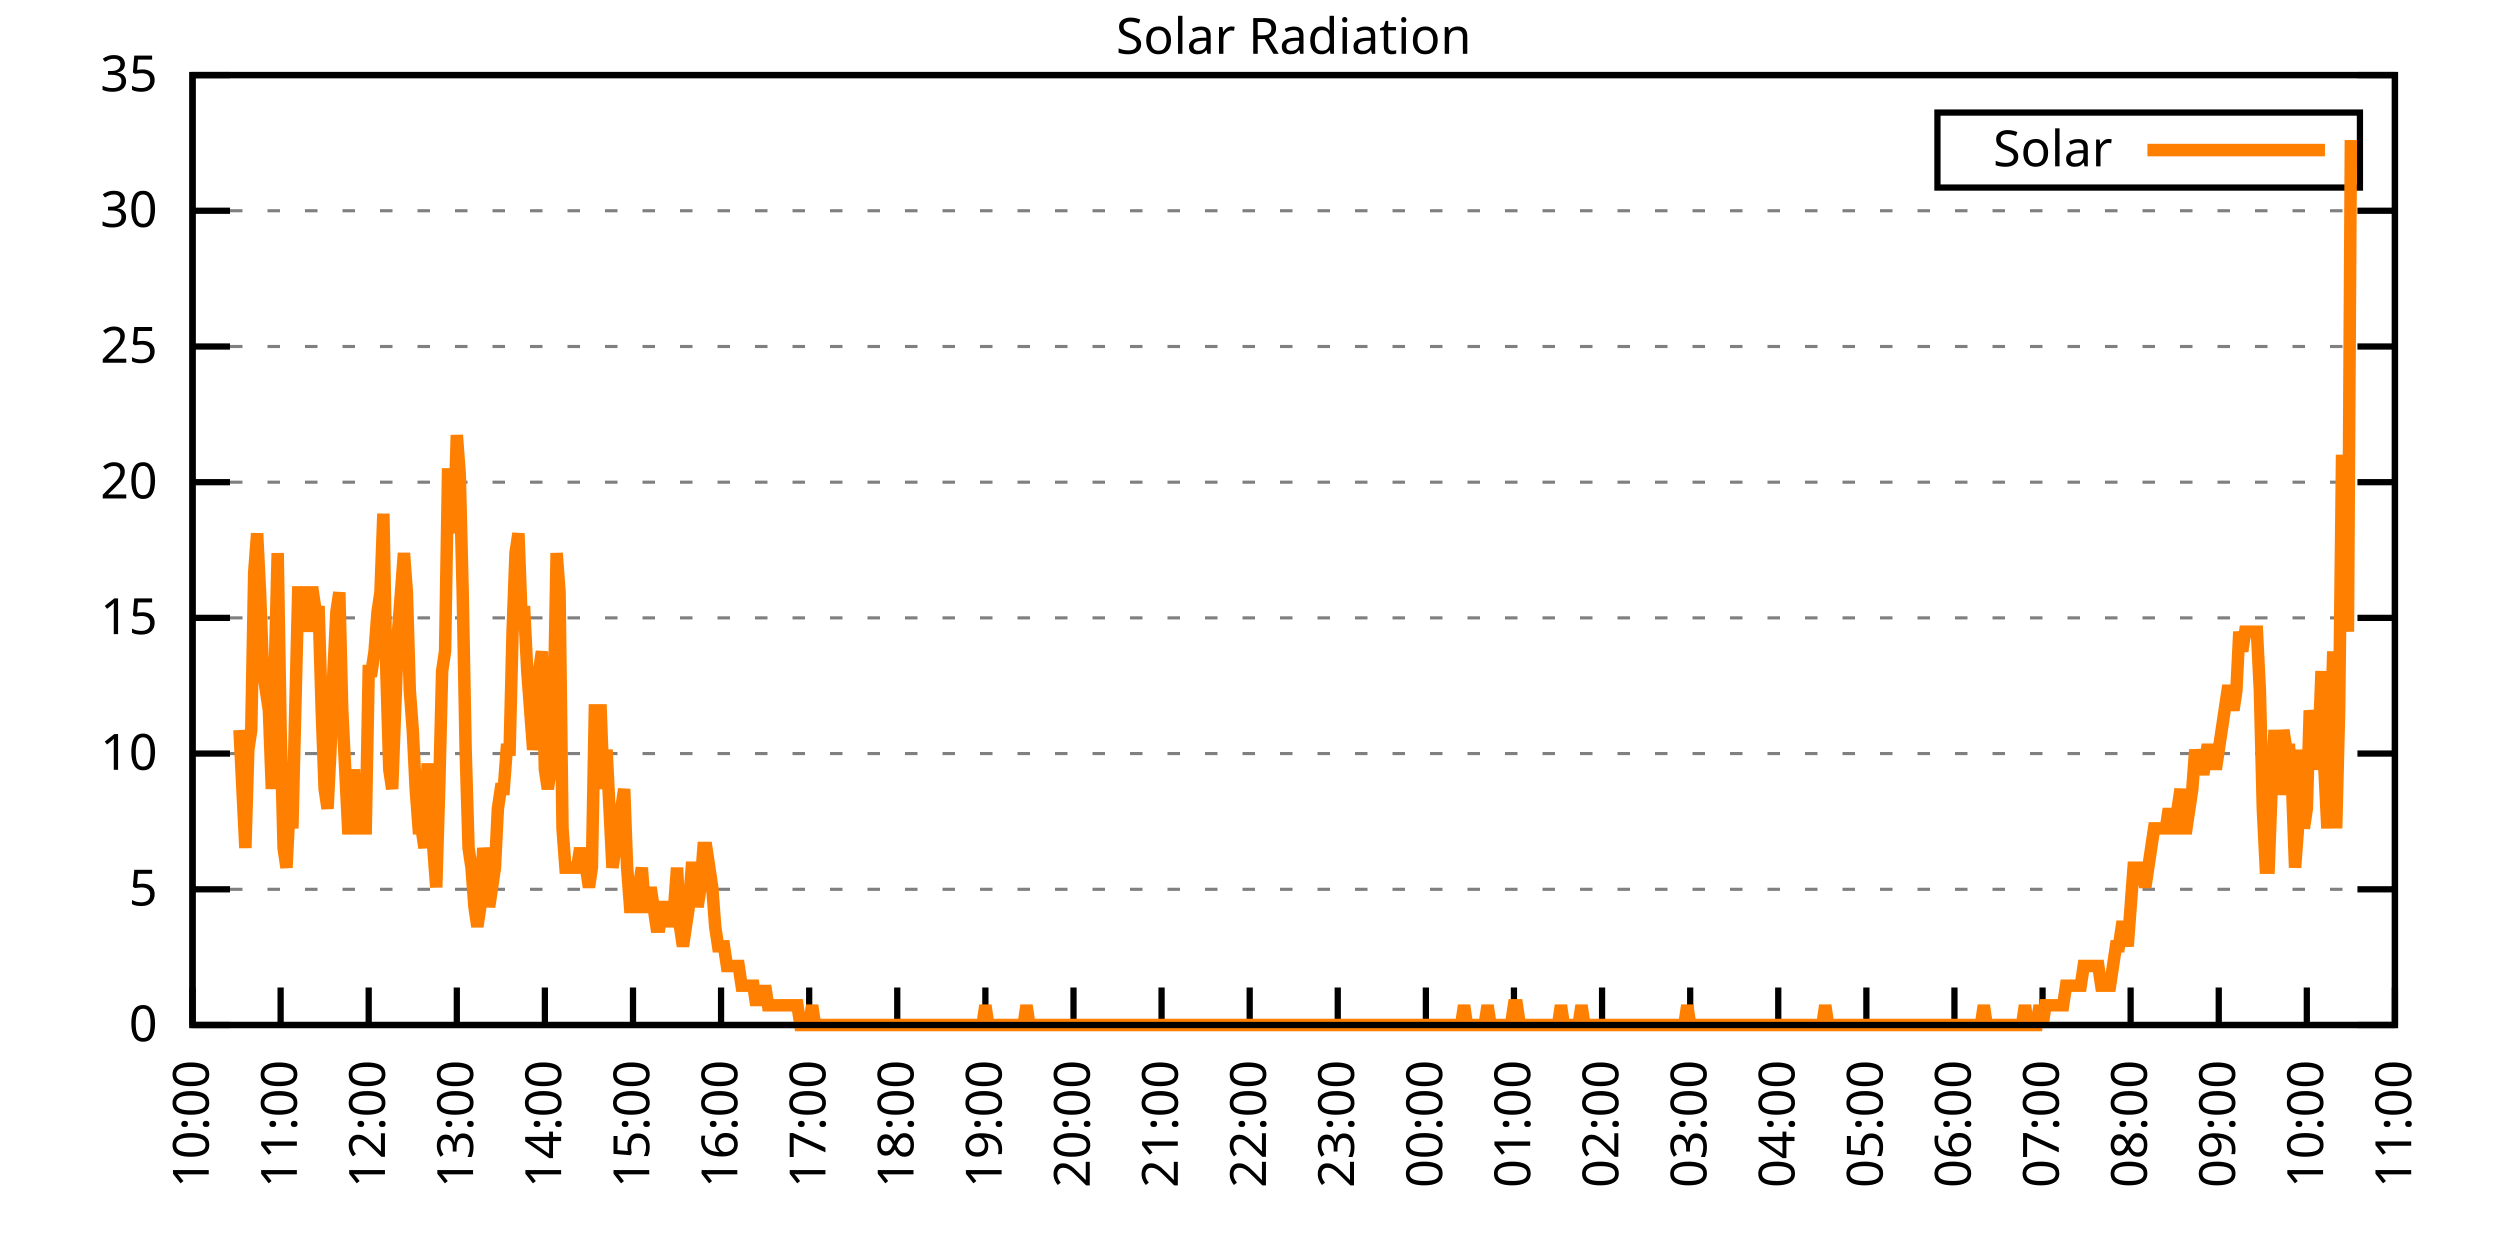
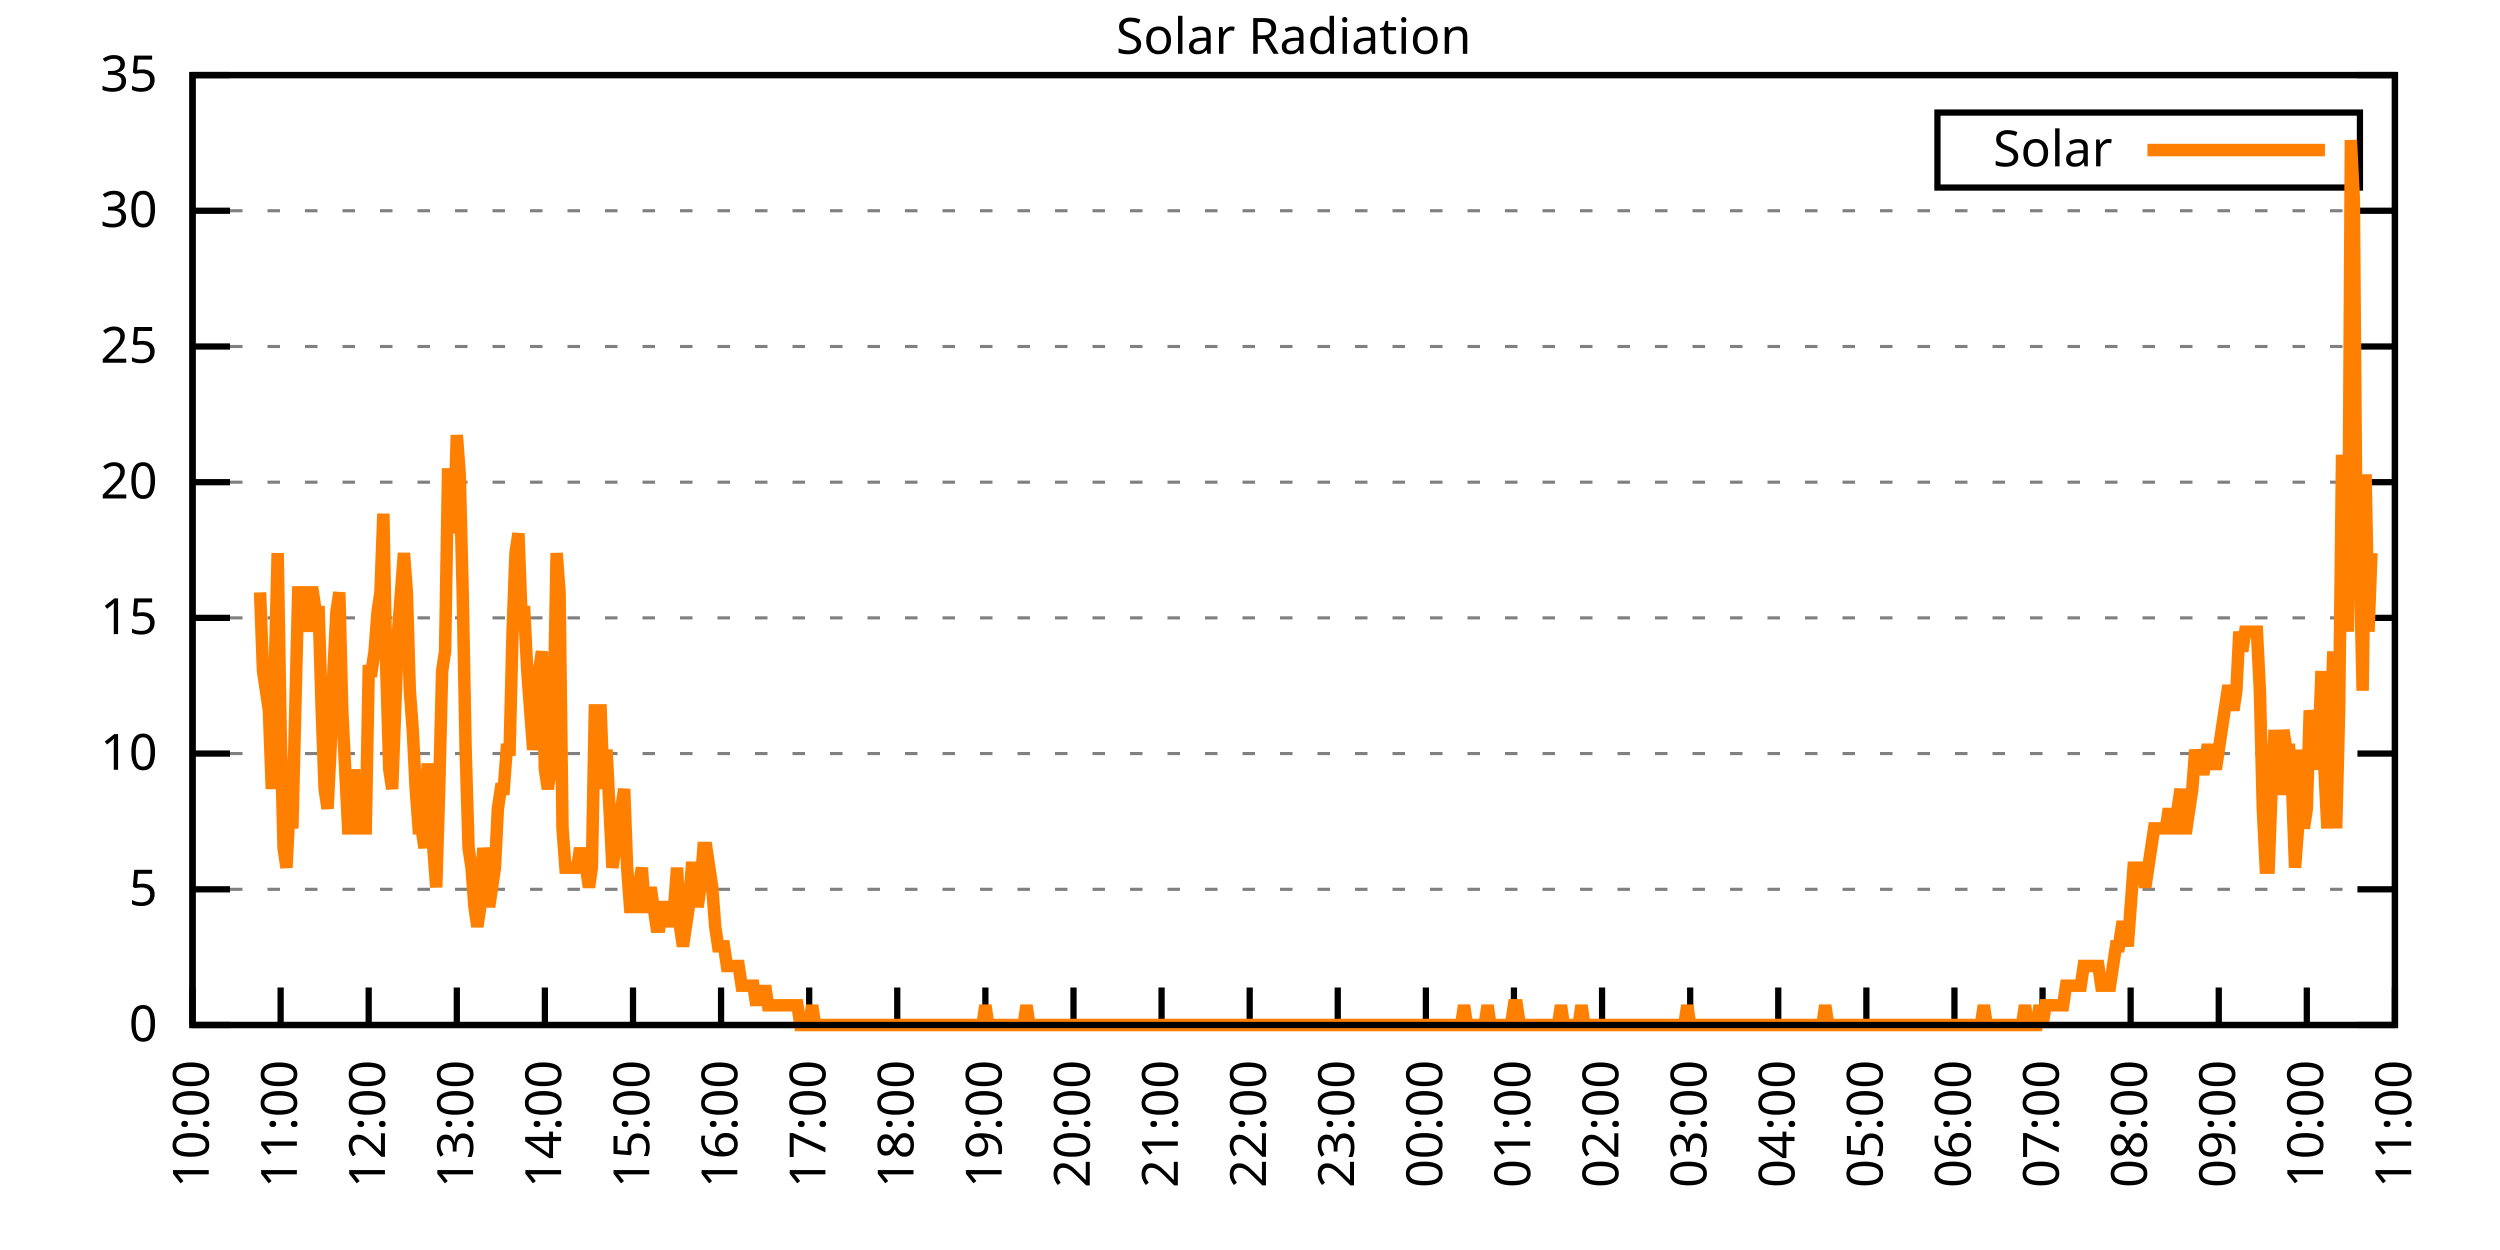
<svg xmlns="http://www.w3.org/2000/svg" xmlns:xlink="http://www.w3.org/1999/xlink" width="400" height="200" viewBox="0 0 400 200">
  <g id="gnuplot_canvas">
    <rect x="0" y="0" width="400" height="200" fill="none" />
    <defs>
      <circle id="gpDot" r="0.5" stroke-width="0.5" stroke="currentColor" />
      <path id="gpPt0" stroke-width="0.333" stroke="currentColor" d="M-1,0 h2 M0,-1 v2" />
      <path id="gpPt1" stroke-width="0.333" stroke="currentColor" d="M-1,-1 L1,1 M1,-1 L-1,1" />
      <path id="gpPt2" stroke-width="0.333" stroke="currentColor" d="M-1,0 L1,0 M0,-1 L0,1 M-1,-1 L1,1 M-1,1 L1,-1" />
      <rect id="gpPt3" stroke-width="0.333" stroke="currentColor" x="-1" y="-1" width="2" height="2" />
      <rect id="gpPt4" stroke-width="0.333" stroke="currentColor" fill="currentColor" x="-1" y="-1" width="2" height="2" />
      <circle id="gpPt5" stroke-width="0.333" stroke="currentColor" cx="0" cy="0" r="1" />
      <use xlink:href="#gpPt5" id="gpPt6" fill="currentColor" stroke="none" />
      <path id="gpPt7" stroke-width="0.333" stroke="currentColor" d="M0,-1.33 L-1.33,0.67 L1.33,0.67 z" />
      <use xlink:href="#gpPt7" id="gpPt8" fill="currentColor" stroke="none" />
      <use xlink:href="#gpPt7" id="gpPt9" stroke="currentColor" transform="rotate(180)" />
      <use xlink:href="#gpPt9" id="gpPt10" fill="currentColor" stroke="none" />
      <use xlink:href="#gpPt3" id="gpPt11" stroke="currentColor" transform="rotate(45)" />
      <use xlink:href="#gpPt11" id="gpPt12" fill="currentColor" stroke="none" />
      <path id="gpPt13" stroke-width="0.333" stroke="currentColor" d="M0,1.330 L1.265,0.411 L0.782,-1.067 L-0.782,-1.076 L-1.265,0.411 z" />
      <use xlink:href="#gpPt13" id="gpPt14" fill="currentColor" stroke="none" />
      <filter id="textbox" filterUnits="objectBoundingBox" x="0" y="0" height="1" width="1">
        <feFlood flood-color="white" flood-opacity="1" result="bgnd" />
        <feComposite in="SourceGraphic" in2="bgnd" operator="atop" />
      </filter>
      <filter id="greybox" filterUnits="objectBoundingBox" x="0" y="0" height="1" width="1">
        <feFlood flood-color="lightgrey" flood-opacity="1" result="grey" />
        <feComposite in="SourceGraphic" in2="grey" operator="atop" />
      </filter>
    </defs>
    <g fill="none" color="white" stroke="currentColor" stroke-width="1.00" stroke-linecap="butt" stroke-linejoin="miter">
</g>
    <g fill="none" color="black" stroke="currentColor" stroke-width="1.00" stroke-linecap="butt" stroke-linejoin="miter">
      <g stroke="none" shape-rendering="crispEdges">
        <polygon fill="rgb(255, 255, 255)" points="30.80,164.00 383.18,164.00 383.18,12.02 30.80,12.02 " />
      </g>
    </g>
    <g fill="none" color="black" stroke="currentColor" stroke-width="1.00" stroke-linecap="butt" stroke-linejoin="miter">
</g>
    <g fill="none" color="black" stroke="black" stroke-width="0.50" stroke-linecap="butt" stroke-linejoin="miter">
</g>
    <g fill="none" color="gray" stroke="currentColor" stroke-width="0.50" stroke-linecap="butt" stroke-linejoin="miter">
      <path stroke="gray" stroke-dasharray="2,4" class="gridline" d="M30.80,164.00 L383.19,164.00  " />
    </g>
    <g fill="none" color="gray" stroke="gray" stroke-width="1.00" stroke-linecap="butt" stroke-linejoin="miter">
</g>
    <g fill="none" color="black" stroke="currentColor" stroke-width="1.00" stroke-linecap="butt" stroke-linejoin="miter">
      <path stroke="black" d="M30.80,164.00 L36.80,164.00 M383.19,164.00 L377.19,164.00  " />
      <g transform="translate(25.20,166.60)" stroke="none" fill="black" font-family="Sans" font-size="8.00" text-anchor="end">
        <text>
          <tspan font-family="Sans"> 0</tspan>
        </text>
      </g>
    </g>
    <g fill="none" color="black" stroke="currentColor" stroke-width="1.00" stroke-linecap="butt" stroke-linejoin="miter">
</g>
    <g fill="none" color="black" stroke="black" stroke-width="0.50" stroke-linecap="butt" stroke-linejoin="miter">
</g>
    <g fill="none" color="gray" stroke="currentColor" stroke-width="0.50" stroke-linecap="butt" stroke-linejoin="miter">
      <path stroke="gray" stroke-dasharray="2,4" class="gridline" d="M30.80,142.29 L383.19,142.29  " />
    </g>
    <g fill="none" color="gray" stroke="gray" stroke-width="1.00" stroke-linecap="butt" stroke-linejoin="miter">
</g>
    <g fill="none" color="black" stroke="currentColor" stroke-width="1.00" stroke-linecap="butt" stroke-linejoin="miter">
      <path stroke="black" d="M30.80,142.29 L36.80,142.29 M383.19,142.29 L377.19,142.29  " />
      <g transform="translate(25.20,144.89)" stroke="none" fill="black" font-family="Sans" font-size="8.00" text-anchor="end">
        <text>
          <tspan font-family="Sans"> 5</tspan>
        </text>
      </g>
    </g>
    <g fill="none" color="black" stroke="currentColor" stroke-width="1.00" stroke-linecap="butt" stroke-linejoin="miter">
</g>
    <g fill="none" color="black" stroke="black" stroke-width="0.50" stroke-linecap="butt" stroke-linejoin="miter">
</g>
    <g fill="none" color="gray" stroke="currentColor" stroke-width="0.50" stroke-linecap="butt" stroke-linejoin="miter">
      <path stroke="gray" stroke-dasharray="2,4" class="gridline" d="M30.80,120.57 L383.19,120.57  " />
    </g>
    <g fill="none" color="gray" stroke="gray" stroke-width="1.00" stroke-linecap="butt" stroke-linejoin="miter">
</g>
    <g fill="none" color="black" stroke="currentColor" stroke-width="1.00" stroke-linecap="butt" stroke-linejoin="miter">
      <path stroke="black" d="M30.80,120.57 L36.80,120.57 M383.19,120.57 L377.19,120.57  " />
      <g transform="translate(25.20,123.17)" stroke="none" fill="black" font-family="Sans" font-size="8.00" text-anchor="end">
        <text>
          <tspan font-family="Sans"> 10</tspan>
        </text>
      </g>
    </g>
    <g fill="none" color="black" stroke="currentColor" stroke-width="1.00" stroke-linecap="butt" stroke-linejoin="miter">
</g>
    <g fill="none" color="black" stroke="black" stroke-width="0.50" stroke-linecap="butt" stroke-linejoin="miter">
</g>
    <g fill="none" color="gray" stroke="currentColor" stroke-width="0.50" stroke-linecap="butt" stroke-linejoin="miter">
      <path stroke="gray" stroke-dasharray="2,4" class="gridline" d="M30.80,98.86 L383.19,98.86  " />
    </g>
    <g fill="none" color="gray" stroke="gray" stroke-width="1.00" stroke-linecap="butt" stroke-linejoin="miter">
</g>
    <g fill="none" color="black" stroke="currentColor" stroke-width="1.00" stroke-linecap="butt" stroke-linejoin="miter">
      <path stroke="black" d="M30.80,98.86 L36.80,98.86 M383.19,98.86 L377.19,98.86  " />
      <g transform="translate(25.20,101.46)" stroke="none" fill="black" font-family="Sans" font-size="8.00" text-anchor="end">
        <text>
          <tspan font-family="Sans"> 15</tspan>
        </text>
      </g>
    </g>
    <g fill="none" color="black" stroke="currentColor" stroke-width="1.00" stroke-linecap="butt" stroke-linejoin="miter">
</g>
    <g fill="none" color="black" stroke="black" stroke-width="0.50" stroke-linecap="butt" stroke-linejoin="miter">
</g>
    <g fill="none" color="gray" stroke="currentColor" stroke-width="0.50" stroke-linecap="butt" stroke-linejoin="miter">
      <path stroke="gray" stroke-dasharray="2,4" class="gridline" d="M30.80,77.15 L383.19,77.15  " />
    </g>
    <g fill="none" color="gray" stroke="gray" stroke-width="1.00" stroke-linecap="butt" stroke-linejoin="miter">
</g>
    <g fill="none" color="black" stroke="currentColor" stroke-width="1.00" stroke-linecap="butt" stroke-linejoin="miter">
      <path stroke="black" d="M30.80,77.15 L36.80,77.15 M383.19,77.15 L377.19,77.15  " />
      <g transform="translate(25.20,79.75)" stroke="none" fill="black" font-family="Sans" font-size="8.00" text-anchor="end">
        <text>
          <tspan font-family="Sans"> 20</tspan>
        </text>
      </g>
    </g>
    <g fill="none" color="black" stroke="currentColor" stroke-width="1.00" stroke-linecap="butt" stroke-linejoin="miter">
</g>
    <g fill="none" color="black" stroke="black" stroke-width="0.50" stroke-linecap="butt" stroke-linejoin="miter">
</g>
    <g fill="none" color="gray" stroke="currentColor" stroke-width="0.50" stroke-linecap="butt" stroke-linejoin="miter">
      <path stroke="gray" stroke-dasharray="2,4" class="gridline" d="M30.80,55.44 L383.19,55.44  " />
    </g>
    <g fill="none" color="gray" stroke="gray" stroke-width="1.00" stroke-linecap="butt" stroke-linejoin="miter">
</g>
    <g fill="none" color="black" stroke="currentColor" stroke-width="1.00" stroke-linecap="butt" stroke-linejoin="miter">
      <path stroke="black" d="M30.80,55.44 L36.80,55.44 M383.19,55.44 L377.19,55.44  " />
      <g transform="translate(25.20,58.04)" stroke="none" fill="black" font-family="Sans" font-size="8.00" text-anchor="end">
        <text>
          <tspan font-family="Sans"> 25</tspan>
        </text>
      </g>
    </g>
    <g fill="none" color="black" stroke="currentColor" stroke-width="1.00" stroke-linecap="butt" stroke-linejoin="miter">
</g>
    <g fill="none" color="black" stroke="black" stroke-width="0.50" stroke-linecap="butt" stroke-linejoin="miter">
</g>
    <g fill="none" color="gray" stroke="currentColor" stroke-width="0.50" stroke-linecap="butt" stroke-linejoin="miter">
      <path stroke="gray" stroke-dasharray="2,4" class="gridline" d="M30.80,33.72 L383.19,33.72  " />
    </g>
    <g fill="none" color="gray" stroke="gray" stroke-width="1.00" stroke-linecap="butt" stroke-linejoin="miter">
</g>
    <g fill="none" color="black" stroke="currentColor" stroke-width="1.00" stroke-linecap="butt" stroke-linejoin="miter">
      <path stroke="black" d="M30.80,33.72 L36.80,33.72 M383.19,33.72 L377.19,33.72  " />
      <g transform="translate(25.20,36.32)" stroke="none" fill="black" font-family="Sans" font-size="8.00" text-anchor="end">
        <text>
          <tspan font-family="Sans"> 30</tspan>
        </text>
      </g>
    </g>
    <g fill="none" color="black" stroke="currentColor" stroke-width="1.00" stroke-linecap="butt" stroke-linejoin="miter">
</g>
    <g fill="none" color="black" stroke="black" stroke-width="0.50" stroke-linecap="butt" stroke-linejoin="miter">
</g>
    <g fill="none" color="gray" stroke="currentColor" stroke-width="0.50" stroke-linecap="butt" stroke-linejoin="miter">
      <path stroke="gray" stroke-dasharray="2,4" class="gridline" d="M30.80,12.01 L383.19,12.01  " />
    </g>
    <g fill="none" color="gray" stroke="gray" stroke-width="1.00" stroke-linecap="butt" stroke-linejoin="miter">
</g>
    <g fill="none" color="black" stroke="currentColor" stroke-width="1.00" stroke-linecap="butt" stroke-linejoin="miter">
      <path stroke="black" d="M30.80,12.01 L36.80,12.01 M383.19,12.01 L377.19,12.01  " />
      <g transform="translate(25.20,14.61)" stroke="none" fill="black" font-family="Sans" font-size="8.00" text-anchor="end">
        <text>
          <tspan font-family="Sans"> 35</tspan>
        </text>
      </g>
    </g>
    <g fill="none" color="black" stroke="currentColor" stroke-width="1.00" stroke-linecap="butt" stroke-linejoin="miter">
      <path stroke="black" d="M30.80,164.00 L30.80,158.00  " />
      <g transform="translate(33.40,169.60) rotate(270.00)" stroke="none" fill="black" font-family="Sans" font-size="8.00" text-anchor="end">
        <text>
          <tspan font-family="Sans">10:00</tspan>
        </text>
      </g>
    </g>
    <g fill="none" color="black" stroke="currentColor" stroke-width="1.00" stroke-linecap="butt" stroke-linejoin="miter">
      <path stroke="black" d="M44.90,164.00 L44.90,158.00  " />
      <g transform="translate(47.50,169.60) rotate(270.00)" stroke="none" fill="black" font-family="Sans" font-size="8.00" text-anchor="end">
        <text>
          <tspan font-family="Sans">11:00</tspan>
        </text>
      </g>
    </g>
    <g fill="none" color="black" stroke="currentColor" stroke-width="1.00" stroke-linecap="butt" stroke-linejoin="miter">
      <path stroke="black" d="M58.99,164.00 L58.99,158.00  " />
      <g transform="translate(61.59,169.60) rotate(270.00)" stroke="none" fill="black" font-family="Sans" font-size="8.00" text-anchor="end">
        <text>
          <tspan font-family="Sans">12:00</tspan>
        </text>
      </g>
    </g>
    <g fill="none" color="black" stroke="currentColor" stroke-width="1.00" stroke-linecap="butt" stroke-linejoin="miter">
      <path stroke="black" d="M73.09,164.00 L73.09,158.00  " />
      <g transform="translate(75.69,169.60) rotate(270.00)" stroke="none" fill="black" font-family="Sans" font-size="8.00" text-anchor="end">
        <text>
          <tspan font-family="Sans">13:00</tspan>
        </text>
      </g>
    </g>
    <g fill="none" color="black" stroke="currentColor" stroke-width="1.00" stroke-linecap="butt" stroke-linejoin="miter">
      <path stroke="black" d="M87.18,164.00 L87.18,158.00  " />
      <g transform="translate(89.78,169.60) rotate(270.00)" stroke="none" fill="black" font-family="Sans" font-size="8.00" text-anchor="end">
        <text>
          <tspan font-family="Sans">14:00</tspan>
        </text>
      </g>
    </g>
    <g fill="none" color="black" stroke="currentColor" stroke-width="1.00" stroke-linecap="butt" stroke-linejoin="miter">
      <path stroke="black" d="M101.28,164.00 L101.28,158.00  " />
      <g transform="translate(103.88,169.60) rotate(270.00)" stroke="none" fill="black" font-family="Sans" font-size="8.00" text-anchor="end">
        <text>
          <tspan font-family="Sans">15:00</tspan>
        </text>
      </g>
    </g>
    <g fill="none" color="black" stroke="currentColor" stroke-width="1.00" stroke-linecap="butt" stroke-linejoin="miter">
      <path stroke="black" d="M115.37,164.00 L115.37,158.00  " />
      <g transform="translate(117.97,169.60) rotate(270.00)" stroke="none" fill="black" font-family="Sans" font-size="8.00" text-anchor="end">
        <text>
          <tspan font-family="Sans">16:00</tspan>
        </text>
      </g>
    </g>
    <g fill="none" color="black" stroke="currentColor" stroke-width="1.00" stroke-linecap="butt" stroke-linejoin="miter">
      <path stroke="black" d="M129.47,164.00 L129.47,158.00  " />
      <g transform="translate(132.07,169.60) rotate(270.00)" stroke="none" fill="black" font-family="Sans" font-size="8.00" text-anchor="end">
        <text>
          <tspan font-family="Sans">17:00</tspan>
        </text>
      </g>
    </g>
    <g fill="none" color="black" stroke="currentColor" stroke-width="1.00" stroke-linecap="butt" stroke-linejoin="miter">
      <path stroke="black" d="M143.56,164.00 L143.56,158.00  " />
      <g transform="translate(146.16,169.60) rotate(270.00)" stroke="none" fill="black" font-family="Sans" font-size="8.00" text-anchor="end">
        <text>
          <tspan font-family="Sans">18:00</tspan>
        </text>
      </g>
    </g>
    <g fill="none" color="black" stroke="currentColor" stroke-width="1.00" stroke-linecap="butt" stroke-linejoin="miter">
      <path stroke="black" d="M157.66,164.00 L157.66,158.00  " />
      <g transform="translate(160.26,169.60) rotate(270.00)" stroke="none" fill="black" font-family="Sans" font-size="8.00" text-anchor="end">
        <text>
          <tspan font-family="Sans">19:00</tspan>
        </text>
      </g>
    </g>
    <g fill="none" color="black" stroke="currentColor" stroke-width="1.00" stroke-linecap="butt" stroke-linejoin="miter">
      <path stroke="black" d="M171.76,164.00 L171.76,158.00  " />
      <g transform="translate(174.36,169.60) rotate(270.00)" stroke="none" fill="black" font-family="Sans" font-size="8.00" text-anchor="end">
        <text>
          <tspan font-family="Sans">20:00</tspan>
        </text>
      </g>
    </g>
    <g fill="none" color="black" stroke="currentColor" stroke-width="1.00" stroke-linecap="butt" stroke-linejoin="miter">
      <path stroke="black" d="M185.85,164.00 L185.85,158.00  " />
      <g transform="translate(188.45,169.60) rotate(270.00)" stroke="none" fill="black" font-family="Sans" font-size="8.00" text-anchor="end">
        <text>
          <tspan font-family="Sans">21:00</tspan>
        </text>
      </g>
    </g>
    <g fill="none" color="black" stroke="currentColor" stroke-width="1.00" stroke-linecap="butt" stroke-linejoin="miter">
      <path stroke="black" d="M199.95,164.00 L199.95,158.00  " />
      <g transform="translate(202.55,169.60) rotate(270.00)" stroke="none" fill="black" font-family="Sans" font-size="8.00" text-anchor="end">
        <text>
          <tspan font-family="Sans">22:00</tspan>
        </text>
      </g>
    </g>
    <g fill="none" color="black" stroke="currentColor" stroke-width="1.00" stroke-linecap="butt" stroke-linejoin="miter">
      <path stroke="black" d="M214.04,164.00 L214.04,158.00  " />
      <g transform="translate(216.64,169.60) rotate(270.00)" stroke="none" fill="black" font-family="Sans" font-size="8.00" text-anchor="end">
        <text>
          <tspan font-family="Sans">23:00</tspan>
        </text>
      </g>
    </g>
    <g fill="none" color="black" stroke="currentColor" stroke-width="1.00" stroke-linecap="butt" stroke-linejoin="miter">
      <path stroke="black" d="M228.14,164.00 L228.14,158.00  " />
      <g transform="translate(230.74,169.60) rotate(270.00)" stroke="none" fill="black" font-family="Sans" font-size="8.00" text-anchor="end">
        <text>
          <tspan font-family="Sans">00:00</tspan>
        </text>
      </g>
    </g>
    <g fill="none" color="black" stroke="currentColor" stroke-width="1.00" stroke-linecap="butt" stroke-linejoin="miter">
      <path stroke="black" d="M242.23,164.00 L242.23,158.00  " />
      <g transform="translate(244.83,169.60) rotate(270.00)" stroke="none" fill="black" font-family="Sans" font-size="8.00" text-anchor="end">
        <text>
          <tspan font-family="Sans">01:00</tspan>
        </text>
      </g>
    </g>
    <g fill="none" color="black" stroke="currentColor" stroke-width="1.00" stroke-linecap="butt" stroke-linejoin="miter">
      <path stroke="black" d="M256.33,164.00 L256.33,158.00  " />
      <g transform="translate(258.93,169.60) rotate(270.00)" stroke="none" fill="black" font-family="Sans" font-size="8.00" text-anchor="end">
        <text>
          <tspan font-family="Sans">02:00</tspan>
        </text>
      </g>
    </g>
    <g fill="none" color="black" stroke="currentColor" stroke-width="1.00" stroke-linecap="butt" stroke-linejoin="miter">
      <path stroke="black" d="M270.43,164.00 L270.43,158.00  " />
      <g transform="translate(273.03,169.60) rotate(270.00)" stroke="none" fill="black" font-family="Sans" font-size="8.00" text-anchor="end">
        <text>
          <tspan font-family="Sans">03:00</tspan>
        </text>
      </g>
    </g>
    <g fill="none" color="black" stroke="currentColor" stroke-width="1.00" stroke-linecap="butt" stroke-linejoin="miter">
      <path stroke="black" d="M284.52,164.00 L284.52,158.00  " />
      <g transform="translate(287.12,169.60) rotate(270.00)" stroke="none" fill="black" font-family="Sans" font-size="8.00" text-anchor="end">
        <text>
          <tspan font-family="Sans">04:00</tspan>
        </text>
      </g>
    </g>
    <g fill="none" color="black" stroke="currentColor" stroke-width="1.00" stroke-linecap="butt" stroke-linejoin="miter">
      <path stroke="black" d="M298.62,164.00 L298.62,158.00  " />
      <g transform="translate(301.22,169.60) rotate(270.00)" stroke="none" fill="black" font-family="Sans" font-size="8.00" text-anchor="end">
        <text>
          <tspan font-family="Sans">05:00</tspan>
        </text>
      </g>
    </g>
    <g fill="none" color="black" stroke="currentColor" stroke-width="1.00" stroke-linecap="butt" stroke-linejoin="miter">
      <path stroke="black" d="M312.71,164.00 L312.71,158.00  " />
      <g transform="translate(315.31,169.60) rotate(270.00)" stroke="none" fill="black" font-family="Sans" font-size="8.00" text-anchor="end">
        <text>
          <tspan font-family="Sans">06:00</tspan>
        </text>
      </g>
    </g>
    <g fill="none" color="black" stroke="currentColor" stroke-width="1.00" stroke-linecap="butt" stroke-linejoin="miter">
      <path stroke="black" d="M326.81,164.00 L326.81,158.00  " />
      <g transform="translate(329.41,169.60) rotate(270.00)" stroke="none" fill="black" font-family="Sans" font-size="8.00" text-anchor="end">
        <text>
          <tspan font-family="Sans">07:00</tspan>
        </text>
      </g>
    </g>
    <g fill="none" color="black" stroke="currentColor" stroke-width="1.00" stroke-linecap="butt" stroke-linejoin="miter">
      <path stroke="black" d="M340.90,164.00 L340.90,158.00  " />
      <g transform="translate(343.50,169.60) rotate(270.00)" stroke="none" fill="black" font-family="Sans" font-size="8.00" text-anchor="end">
        <text>
          <tspan font-family="Sans">08:00</tspan>
        </text>
      </g>
    </g>
    <g fill="none" color="black" stroke="currentColor" stroke-width="1.00" stroke-linecap="butt" stroke-linejoin="miter">
      <path stroke="black" d="M355.00,164.00 L355.00,158.00  " />
      <g transform="translate(357.60,169.60) rotate(270.00)" stroke="none" fill="black" font-family="Sans" font-size="8.00" text-anchor="end">
        <text>
          <tspan font-family="Sans">09:00</tspan>
        </text>
      </g>
    </g>
    <g fill="none" color="black" stroke="currentColor" stroke-width="1.00" stroke-linecap="butt" stroke-linejoin="miter">
      <path stroke="black" d="M369.09,164.00 L369.09,158.00  " />
      <g transform="translate(371.69,169.60) rotate(270.00)" stroke="none" fill="black" font-family="Sans" font-size="8.00" text-anchor="end">
        <text>
          <tspan font-family="Sans">10:00</tspan>
        </text>
      </g>
    </g>
    <g fill="none" color="black" stroke="currentColor" stroke-width="1.00" stroke-linecap="butt" stroke-linejoin="miter">
      <path stroke="black" d="M383.19,164.00 L383.19,158.00  " />
      <g transform="translate(385.79,169.60) rotate(270.00)" stroke="none" fill="black" font-family="Sans" font-size="8.00" text-anchor="end">
        <text>
          <tspan font-family="Sans">11:00</tspan>
        </text>
      </g>
    </g>
    <g fill="none" color="black" stroke="currentColor" stroke-width="1.00" stroke-linecap="butt" stroke-linejoin="miter">
</g>
    <g fill="none" color="black" stroke="currentColor" stroke-width="1.00" stroke-linecap="butt" stroke-linejoin="miter">
      <path stroke="black" d="M30.80,12.01 L30.80,164.00 L383.19,164.00 L383.19,12.01 L30.80,12.01 Z  " />
    </g>
    <g fill="none" color="black" stroke="currentColor" stroke-width="1.00" stroke-linecap="butt" stroke-linejoin="miter">
</g>
    <g fill="none" color="black" stroke="currentColor" stroke-width="1.00" stroke-linecap="butt" stroke-linejoin="miter">
      <path stroke="black" d="M309.99,30.01 L309.99,18.01 L377.59,18.01 L377.59,30.01 L309.99,30.01 Z  " />
    </g>
    <g id="Solar_Radiation_plot_1">
      <g fill="none" color="white" stroke="black" stroke-width="2.00" stroke-linecap="butt" stroke-linejoin="miter">
</g>
      <g fill="none" color="black" stroke="currentColor" stroke-width="2.00" stroke-linecap="butt" stroke-linejoin="miter">
        <g transform="translate(337.99,26.61)" stroke="none" fill="black" font-family="Sans" font-size="8.00" text-anchor="end">
          <text>
            <tspan font-family="Sans">Solar</tspan>
          </text>
        </g>
      </g>
      <g fill="none" color="black" stroke="currentColor" stroke-width="2.00" stroke-linecap="butt" stroke-linejoin="miter">
-         <path stroke="rgb(255, 127,   0)" d="M343.59,24.01 L371.99,24.01 M38.32,116.80 L38.79,126.24 L39.26,135.68 L39.73,119.95 L40.20,116.80 L40.67,91.63   L41.14,85.34 L41.61,94.78 L42.08,107.37 L42.55,110.51 L43.02,113.66 L43.49,126.24 L43.96,107.37 L44.43,88.49   L44.90,116.80 L45.37,135.68 L45.84,138.83 L46.31,129.39 L46.78,132.54 L47.24,113.66 L47.71,94.78 L48.18,94.78   L48.65,94.78 L49.12,101.07 L49.59,94.78 L50.06,94.78 L50.53,97.93 L51.00,97.93 L51.47,113.66 L51.94,126.24   L52.41,129.39 L52.88,119.95 L53.35,107.37 L53.82,97.93 L54.29,94.78 L54.76,113.66 L55.23,123.10 L55.70,132.54   L56.17,132.54 L56.64,123.10 L57.11,132.54 L57.58,132.54 L58.05,132.54 L58.52,132.54 L58.99,107.37 L59.46,107.37   L59.93,104.22 L60.40,97.93 L60.87,94.78 L61.34,82.19 L61.81,107.37 L62.28,123.10 L62.75,126.24 L63.22,113.66   L63.69,101.07 L64.16,94.78 L64.63,88.49 L65.10,94.78 L65.57,110.51 L66.04,116.80 L66.51,126.24 L66.98,132.54   L67.45,132.54 L67.92,135.68 L68.39,123.10 L68.86,123.10 L69.33,135.68 L69.80,141.98 L70.27,126.24 L70.74,107.37   L71.21,104.22 L71.68,75.90 L72.15,75.90 L72.62,85.34 L73.09,69.61 L73.56,75.90 L74.03,94.78 L74.50,119.95   L74.97,135.68 L75.44,138.83 L75.91,145.12 L76.38,148.27 L76.85,145.12 L77.32,135.68 L77.79,138.83 L78.26,145.12   L78.73,141.98 L79.19,138.83 L79.66,129.39 L80.13,126.24 L80.60,126.24 L81.07,119.95 L81.54,119.95 L82.01,101.07   L82.48,88.49 L82.95,85.34 L83.42,97.93 L83.89,97.93 L84.36,107.37 L84.83,113.66 L85.30,119.95 L85.77,116.80   L86.24,107.37 L86.71,104.22 L87.18,123.10 L87.65,126.24 L88.12,123.10 L88.59,113.66 L89.06,88.49 L89.53,94.78   L90.00,132.54 L90.47,138.83 L90.94,138.83 L91.41,138.83 L91.88,138.83 L92.35,138.83 L92.82,135.68 L93.29,138.83   L93.76,138.83 L94.23,141.98 L94.70,138.83 L95.17,113.66 L95.64,113.66 L96.11,113.66 L96.58,126.24 L97.05,119.95   L97.52,129.39 L97.99,138.83 L98.46,135.68 L98.93,132.54 L99.40,129.39 L99.87,126.24 L100.34,138.83 L100.81,145.12   L101.28,145.12 L101.75,145.12 L102.22,141.98 L102.69,138.83 L103.16,145.12 L103.63,145.12 L104.10,141.98 L104.57,145.12   L105.04,148.27 L105.51,148.27 L105.98,145.12 L106.45,145.12 L106.92,148.27 L107.39,145.12 L107.86,145.12 L108.33,138.83   L108.80,148.27 L109.27,151.41 L109.74,148.27 L110.21,145.12 L110.68,138.83 L111.14,138.83 L111.61,145.12 L112.08,141.98   L112.55,135.68 L113.02,135.68 L113.49,138.83 L113.96,141.98 L114.43,148.27 L114.90,151.41 L115.37,151.41 L115.84,151.41   L116.31,154.56 L116.78,154.56 L117.25,154.56 L117.72,154.56 L118.19,154.56 L118.66,157.71 L119.13,157.71 L119.60,157.71   L120.07,157.71 L120.54,157.71 L121.01,160.85 L121.48,157.71 L121.95,160.85 L122.42,157.71 L122.89,160.85 L123.36,160.85   L123.83,160.85 L124.30,160.85 L124.77,160.85 L125.24,160.85 L125.71,160.85 L126.18,160.85 L126.65,160.85 L127.12,160.85   L127.59,160.85 L128.06,164.00 L128.53,164.00 L129.00,164.00 L129.47,164.00 L129.94,160.85 L130.41,164.00 L130.88,164.00   L131.35,164.00 L131.82,164.00 L132.29,164.00 L132.76,164.00 L133.23,164.00 L133.70,164.00 L134.17,164.00 L134.64,164.00   L135.11,164.00 L135.58,164.00 L136.05,164.00 L136.52,164.00 L136.99,164.00 L137.46,164.00 L137.93,164.00 L138.40,164.00   L138.87,164.00 L139.34,164.00 L139.81,164.00 L140.28,164.00 L140.75,164.00 L141.22,164.00 L141.69,164.00 L142.16,164.00   L142.63,164.00 L143.09,164.00 L143.56,164.00 L144.03,164.00 L144.50,164.00 L144.97,164.00 L145.44,164.00 L145.91,164.00   L146.38,164.00 L146.85,164.00 L147.32,164.00 L147.79,164.00 L148.26,164.00 L148.73,164.00 L149.20,164.00 L149.67,164.00   L150.14,164.00 L150.61,164.00 L151.08,164.00 L151.55,164.00 L152.02,164.00 L152.49,164.00 L152.96,164.00 L153.43,164.00   L153.90,164.00 L154.37,164.00 L154.84,164.00 L155.31,164.00 L155.78,164.00 L156.25,164.00 L156.72,164.00 L157.19,164.00   L157.66,160.85 L158.13,164.00 L158.60,164.00 L159.07,164.00 L159.54,164.00 L160.01,164.00 L160.48,164.00 L160.95,164.00   L161.42,164.00 L161.89,164.00 L162.36,164.00 L162.83,164.00 L163.30,164.00 L163.77,164.00 L164.24,160.85 L164.71,164.00   L165.18,164.00 L165.65,164.00 L166.12,164.00 L166.59,164.00 L167.06,164.00 L167.53,164.00 L168.00,164.00 L168.47,164.00   L168.94,164.00 L169.41,164.00 L169.88,164.00 L170.35,164.00 L170.82,164.00 L171.29,164.00 L171.76,164.00 L172.23,164.00   L172.70,164.00 L173.17,164.00 L173.64,164.00 L174.11,164.00 L174.58,164.00 L175.04,164.00 L175.51,164.00 L175.98,164.00   L176.45,164.00 L176.92,164.00 L177.39,164.00 L177.86,164.00 L178.33,164.00 L178.80,164.00 L179.27,164.00 L179.74,164.00   L180.21,164.00 L180.68,164.00 L181.15,164.00 L181.62,164.00 L182.09,164.00 L182.56,164.00 L183.03,164.00 L183.50,164.00   L183.97,164.00 L184.44,164.00 L184.91,164.00 L185.38,164.00 L185.85,164.00 L186.32,164.00 L186.79,164.00 L187.26,164.00   L187.73,164.00 L188.20,164.00 L188.67,164.00 L189.14,164.00 L189.61,164.00 L190.08,164.00 L190.55,164.00 L191.02,164.00   L191.49,164.00 L191.96,164.00 L192.43,164.00 L192.90,164.00 L193.37,164.00 L193.84,164.00 L194.31,164.00 L194.78,164.00   L195.25,164.00 L195.72,164.00 L196.19,164.00 L196.66,164.00 L197.13,164.00 L197.60,164.00 L198.07,164.00 L198.54,164.00   L199.01,164.00 L199.48,164.00 L199.95,164.00 L200.42,164.00 L200.89,164.00 L201.36,164.00 L201.83,164.00 L202.30,164.00   L202.77,164.00 L203.24,164.00 L203.71,164.00 L204.18,164.00 L204.65,164.00 L205.12,164.00 L205.59,164.00 L206.06,164.00   L206.53,164.00 L207.00,164.00 L207.46,164.00 L207.93,164.00 L208.40,164.00 L208.87,164.00 L209.34,164.00 L209.81,164.00   L210.28,164.00 L210.75,164.00 L211.22,164.00 L211.69,164.00 L212.16,164.00 L212.63,164.00 L213.10,164.00 L213.57,164.00   L214.04,164.00 L214.51,164.00 L214.98,164.00 L215.45,164.00 L215.92,164.00 L216.39,164.00 L216.86,164.00 L217.33,164.00   L217.80,164.00 L218.27,164.00 L218.74,164.00 L219.21,164.00 L219.68,164.00 L220.15,164.00 L220.62,164.00 L221.09,164.00   L221.56,164.00 L222.03,164.00 L222.50,164.00 L222.97,164.00 L223.44,164.00 L223.91,164.00 L224.38,164.00 L224.85,164.00   L225.32,164.00 L225.79,164.00 L226.26,164.00 L226.73,164.00 L227.20,164.00 L227.67,164.00 L228.14,164.00 L228.61,164.00   L229.08,164.00 L229.55,164.00 L230.02,164.00 L230.49,164.00 L230.96,164.00 L231.43,164.00 L231.90,164.00 L232.37,164.00   L232.84,164.00 L233.31,164.00 L233.78,164.00 L234.25,160.85 L234.72,164.00 L235.19,164.00 L235.66,164.00 L236.13,164.00   L236.60,164.00 L237.07,164.00 L237.54,164.00 L238.01,160.85 L238.48,164.00 L238.95,164.00 L239.41,164.00 L239.88,164.00   L240.35,164.00 L240.82,164.00 L241.29,164.00 L241.76,164.00 L242.23,160.85 L242.70,160.85 L243.17,164.00 L243.64,164.00   L244.11,164.00 L244.58,164.00 L245.05,164.00 L245.52,164.00 L245.99,164.00 L246.46,164.00 L246.93,164.00 L247.40,164.00   L247.87,164.00 L248.34,164.00 L248.81,164.00 L249.28,164.00 L249.75,160.85 L250.22,164.00 L250.69,164.00 L251.16,164.00   L251.63,164.00 L252.10,164.00 L252.57,164.00 L253.04,160.85 L253.51,164.00 L253.98,164.00 L254.45,164.00 L254.92,164.00   L255.39,164.00 L255.86,164.00 L256.33,164.00 L256.80,164.00 L257.27,164.00 L257.74,164.00 L258.21,164.00 L258.68,164.00   L259.15,164.00 L259.62,164.00 L260.09,164.00 L260.56,164.00 L261.03,164.00 L261.50,164.00 L261.97,164.00 L262.44,164.00   L262.91,164.00 L263.38,164.00 L263.85,164.00 L264.32,164.00 L264.79,164.00 L265.26,164.00 L265.73,164.00 L266.20,164.00   L266.67,164.00 L267.14,164.00 L267.61,164.00 L268.08,164.00 L268.55,164.00 L269.02,164.00 L269.49,164.00 L269.96,160.85   L270.43,164.00 L270.90,164.00 L271.36,164.00 L271.83,164.00 L272.30,164.00 L272.77,164.00 L273.24,164.00 L273.71,164.00   L274.18,164.00 L274.65,164.00 L275.12,164.00 L275.59,164.00 L276.06,164.00 L276.53,164.00 L277.00,164.00 L277.47,164.00   L277.94,164.00 L278.41,164.00 L278.88,164.00 L279.35,164.00 L279.82,164.00 L280.29,164.00 L280.76,164.00 L281.23,164.00   L281.70,164.00 L282.17,164.00 L282.64,164.00 L283.11,164.00 L283.58,164.00 L284.05,164.00 L284.52,164.00 L284.99,164.00   L285.46,164.00 L285.93,164.00 L286.40,164.00 L286.87,164.00 L287.34,164.00 L287.81,164.00 L288.28,164.00 L288.75,164.00   L289.22,164.00 L289.69,164.00 L290.16,164.00 L290.63,164.00 L291.10,164.00 L291.57,164.00 L292.04,160.85 L292.51,164.00   L292.98,164.00 L293.45,164.00 L293.92,164.00 L294.39,164.00 L294.86,164.00 L295.33,164.00 L295.80,164.00 L296.27,164.00   L296.74,164.00 L297.21,164.00 L297.68,164.00 L298.15,164.00 L298.62,164.00 L299.09,164.00 L299.56,164.00 L300.03,164.00   L300.50,164.00 L300.97,164.00 L301.44,164.00 L301.91,164.00 L302.38,164.00 L302.85,164.00 L303.31,164.00 L303.78,164.00   L304.25,164.00 L304.72,164.00 L305.19,164.00 L305.66,164.00 L306.13,164.00 L306.60,164.00 L307.07,164.00 L307.54,164.00   L308.01,164.00 L308.48,164.00 L308.95,164.00 L309.42,164.00 L309.89,164.00 L310.36,164.00 L310.83,164.00 L311.30,164.00   L311.77,164.00 L312.24,164.00 L312.71,164.00 L313.18,164.00 L313.65,164.00 L314.12,164.00 L314.59,164.00 L315.06,164.00   L315.53,164.00 L316.00,164.00 L316.47,164.00 L316.94,164.00 L317.41,160.85 L317.88,164.00 L318.35,164.00 L318.82,164.00   L319.29,164.00 L319.76,164.00 L320.23,164.00 L320.70,164.00 L321.17,164.00 L321.64,164.00 L322.11,164.00 L322.58,164.00   L323.05,164.00 L323.52,164.00 L323.99,160.85 L324.46,164.00 L324.93,164.00 L325.40,164.00 L325.87,164.00 L326.34,160.85   L326.81,164.00 L327.28,160.85 L327.75,160.85 L328.22,160.85 L328.69,160.85 L329.16,160.85 L329.63,160.85 L330.10,160.85   L330.57,157.71 L331.04,157.71 L331.51,157.71 L331.98,157.71 L332.45,157.71 L332.92,157.71 L333.39,154.56 L333.86,154.56   L334.33,154.56 L334.80,154.56 L335.26,154.56 L335.73,154.56 L336.20,157.71 L336.67,157.71 L337.14,157.71 L337.61,157.71   L338.08,154.56 L338.55,151.41 L339.02,151.41 L339.49,148.27 L339.96,148.27 L340.43,151.41 L340.90,145.12 L341.37,138.83   L341.84,138.83 L342.31,138.83 L342.78,138.83 L343.25,141.98 L343.72,138.83 L344.19,135.68 L344.66,132.54 L345.13,132.54   L345.60,132.54 L346.07,132.54 L346.54,132.54 L347.01,129.39 L347.48,132.54 L347.95,132.54 L348.42,129.39 L348.89,126.24   L349.36,132.54 L349.83,132.54 L350.30,129.39 L350.77,126.24 L351.24,119.95 L351.71,123.10 L352.18,123.10 L352.65,123.10   L353.12,119.95 L353.59,119.95 L354.06,119.95 L354.53,123.10 L355.00,119.95 L355.47,116.80 L355.94,113.66 L356.41,110.51   L356.88,110.51 L357.35,113.66 L357.82,110.51 L358.29,101.07 L358.76,104.22 L359.23,101.07 L359.70,101.07 L360.17,101.07   L360.64,101.07 L361.11,101.07 L361.58,110.51 L362.05,129.39 L362.52,138.83 L362.99,138.83 L363.46,126.24 L363.93,116.80   L364.40,126.24 L364.87,126.24 L365.34,116.80 L365.81,119.95 L366.28,119.95 L366.75,126.24 L367.21,138.83 L367.68,132.54   L368.15,119.95 L368.62,132.54 L369.09,129.39 L369.56,113.66 L370.03,116.80 L370.50,123.10 L370.97,119.95 L371.44,107.37   L371.91,123.10 L372.38,132.54 L372.85,119.95 L373.32,104.22 L373.79,132.54 L374.26,113.66 L374.73,72.76 L375.20,91.63   L375.67,101.07 L376.14,22.41  " />
+         <path stroke="rgb(255, 127,   0)" d="M343.59,24.01 L371.99,24.01 M41.61,94.78 L42.08,107.37 L42.55,110.51 L43.02,113.66 L43.49,126.24 L43.96,107.37   L44.43,88.49 L44.90,116.80 L45.37,135.68 L45.84,138.83 L46.31,129.39 L46.78,132.54 L47.24,113.66 L47.71,94.78   L48.18,94.78 L48.65,94.78 L49.12,101.07 L49.59,94.78 L50.06,94.78 L50.53,97.93 L51.00,97.93 L51.47,113.66   L51.94,126.24 L52.41,129.39 L52.88,119.95 L53.35,107.37 L53.82,97.93 L54.29,94.78 L54.76,113.66 L55.23,123.10   L55.70,132.54 L56.17,132.54 L56.64,123.10 L57.11,132.54 L57.58,132.54 L58.05,132.54 L58.52,132.54 L58.99,107.37   L59.46,107.37 L59.93,104.22 L60.40,97.93 L60.87,94.78 L61.34,82.19 L61.81,107.37 L62.28,123.10 L62.75,126.24   L63.22,113.66 L63.69,101.07 L64.16,94.78 L64.63,88.49 L65.10,94.78 L65.57,110.51 L66.04,116.80 L66.51,126.24   L66.98,132.54 L67.45,132.54 L67.92,135.68 L68.39,123.10 L68.86,123.10 L69.33,135.68 L69.80,141.98 L70.27,126.24   L70.74,107.37 L71.21,104.22 L71.68,75.90 L72.15,75.90 L72.62,85.34 L73.09,69.61 L73.56,75.90 L74.03,94.78   L74.50,119.95 L74.97,135.68 L75.44,138.83 L75.91,145.12 L76.38,148.27 L76.85,145.12 L77.32,135.68 L77.79,138.83   L78.26,145.12 L78.73,141.98 L79.19,138.83 L79.66,129.39 L80.13,126.24 L80.60,126.24 L81.07,119.95 L81.54,119.95   L82.01,101.07 L82.48,88.49 L82.95,85.34 L83.42,97.93 L83.89,97.93 L84.36,107.37 L84.83,113.66 L85.30,119.95   L85.77,116.80 L86.24,107.37 L86.71,104.22 L87.18,123.10 L87.65,126.24 L88.12,123.10 L88.59,113.66 L89.06,88.49   L89.53,94.78 L90.00,132.54 L90.47,138.83 L90.94,138.83 L91.41,138.83 L91.88,138.83 L92.35,138.83 L92.82,135.68   L93.29,138.83 L93.76,138.83 L94.23,141.98 L94.70,138.83 L95.17,113.66 L95.64,113.66 L96.11,113.66 L96.58,126.24   L97.05,119.95 L97.52,129.39 L97.99,138.83 L98.46,135.68 L98.93,132.54 L99.40,129.39 L99.87,126.24 L100.34,138.83   L100.81,145.12 L101.28,145.12 L101.75,145.12 L102.22,141.98 L102.69,138.83 L103.16,145.12 L103.63,145.12 L104.10,141.98   L104.57,145.12 L105.04,148.27 L105.51,148.27 L105.98,145.12 L106.45,145.12 L106.92,148.27 L107.39,145.12 L107.86,145.12   L108.33,138.83 L108.80,148.27 L109.27,151.41 L109.74,148.27 L110.21,145.12 L110.68,138.83 L111.14,138.83 L111.61,145.12   L112.08,141.98 L112.55,135.68 L113.02,135.68 L113.49,138.83 L113.96,141.98 L114.43,148.27 L114.90,151.41 L115.37,151.41   L115.84,151.41 L116.31,154.56 L116.78,154.56 L117.25,154.56 L117.72,154.56 L118.19,154.56 L118.66,157.71 L119.13,157.71   L119.60,157.71 L120.07,157.71 L120.54,157.71 L121.01,160.85 L121.48,157.71 L121.95,160.85 L122.42,157.71 L122.89,160.85   L123.36,160.85 L123.83,160.85 L124.30,160.85 L124.77,160.85 L125.24,160.85 L125.71,160.85 L126.18,160.85 L126.65,160.85   L127.12,160.85 L127.59,160.85 L128.06,164.00 L128.53,164.00 L129.00,164.00 L129.47,164.00 L129.94,160.85 L130.41,164.00   L130.88,164.00 L131.35,164.00 L131.82,164.00 L132.29,164.00 L132.76,164.00 L133.23,164.00 L133.70,164.00 L134.17,164.00   L134.64,164.00 L135.11,164.00 L135.58,164.00 L136.05,164.00 L136.52,164.00 L136.99,164.00 L137.46,164.00 L137.93,164.00   L138.40,164.00 L138.87,164.00 L139.34,164.00 L139.81,164.00 L140.28,164.00 L140.75,164.00 L141.22,164.00 L141.69,164.00   L142.16,164.00 L142.63,164.00 L143.09,164.00 L143.56,164.00 L144.03,164.00 L144.50,164.00 L144.97,164.00 L145.44,164.00   L145.91,164.00 L146.38,164.00 L146.85,164.00 L147.32,164.00 L147.79,164.00 L148.26,164.00 L148.73,164.00 L149.20,164.00   L149.67,164.00 L150.14,164.00 L150.61,164.00 L151.08,164.00 L151.55,164.00 L152.02,164.00 L152.49,164.00 L152.96,164.00   L153.43,164.00 L153.90,164.00 L154.37,164.00 L154.84,164.00 L155.31,164.00 L155.78,164.00 L156.25,164.00 L156.72,164.00   L157.19,164.00 L157.66,160.85 L158.13,164.00 L158.60,164.00 L159.07,164.00 L159.54,164.00 L160.01,164.00 L160.48,164.00   L160.95,164.00 L161.42,164.00 L161.89,164.00 L162.36,164.00 L162.83,164.00 L163.30,164.00 L163.77,164.00 L164.24,160.85   L164.71,164.00 L165.18,164.00 L165.65,164.00 L166.12,164.00 L166.59,164.00 L167.06,164.00 L167.53,164.00 L168.00,164.00   L168.47,164.00 L168.94,164.00 L169.41,164.00 L169.88,164.00 L170.35,164.00 L170.82,164.00 L171.29,164.00 L171.76,164.00   L172.23,164.00 L172.70,164.00 L173.17,164.00 L173.64,164.00 L174.11,164.00 L174.58,164.00 L175.04,164.00 L175.51,164.00   L175.98,164.00 L176.45,164.00 L176.92,164.00 L177.39,164.00 L177.86,164.00 L178.33,164.00 L178.80,164.00 L179.27,164.00   L179.74,164.00 L180.21,164.00 L180.68,164.00 L181.15,164.00 L181.62,164.00 L182.09,164.00 L182.56,164.00 L183.03,164.00   L183.50,164.00 L183.97,164.00 L184.44,164.00 L184.91,164.00 L185.38,164.00 L185.85,164.00 L186.32,164.00 L186.79,164.00   L187.26,164.00 L187.73,164.00 L188.20,164.00 L188.67,164.00 L189.14,164.00 L189.61,164.00 L190.08,164.00 L190.55,164.00   L191.02,164.00 L191.49,164.00 L191.96,164.00 L192.43,164.00 L192.90,164.00 L193.37,164.00 L193.84,164.00 L194.31,164.00   L194.78,164.00 L195.25,164.00 L195.72,164.00 L196.19,164.00 L196.66,164.00 L197.13,164.00 L197.60,164.00 L198.07,164.00   L198.54,164.00 L199.01,164.00 L199.48,164.00 L199.95,164.00 L200.42,164.00 L200.89,164.00 L201.36,164.00 L201.83,164.00   L202.30,164.00 L202.77,164.00 L203.24,164.00 L203.71,164.00 L204.18,164.00 L204.65,164.00 L205.12,164.00 L205.59,164.00   L206.06,164.00 L206.53,164.00 L207.00,164.00 L207.46,164.00 L207.93,164.00 L208.40,164.00 L208.87,164.00 L209.34,164.00   L209.81,164.00 L210.28,164.00 L210.75,164.00 L211.22,164.00 L211.69,164.00 L212.16,164.00 L212.63,164.00 L213.10,164.00   L213.57,164.00 L214.04,164.00 L214.51,164.00 L214.98,164.00 L215.45,164.00 L215.92,164.00 L216.39,164.00 L216.86,164.00   L217.33,164.00 L217.80,164.00 L218.27,164.00 L218.74,164.00 L219.21,164.00 L219.68,164.00 L220.15,164.00 L220.62,164.00   L221.09,164.00 L221.56,164.00 L222.03,164.00 L222.50,164.00 L222.97,164.00 L223.44,164.00 L223.91,164.00 L224.38,164.00   L224.85,164.00 L225.32,164.00 L225.79,164.00 L226.26,164.00 L226.73,164.00 L227.20,164.00 L227.67,164.00 L228.14,164.00   L228.61,164.00 L229.08,164.00 L229.55,164.00 L230.02,164.00 L230.49,164.00 L230.96,164.00 L231.43,164.00 L231.90,164.00   L232.37,164.00 L232.84,164.00 L233.31,164.00 L233.78,164.00 L234.25,160.85 L234.72,164.00 L235.19,164.00 L235.66,164.00   L236.13,164.00 L236.60,164.00 L237.07,164.00 L237.54,164.00 L238.01,160.85 L238.48,164.00 L238.95,164.00 L239.41,164.00   L239.88,164.00 L240.35,164.00 L240.82,164.00 L241.29,164.00 L241.76,164.00 L242.23,160.85 L242.70,160.85 L243.17,164.00   L243.64,164.00 L244.11,164.00 L244.58,164.00 L245.05,164.00 L245.52,164.00 L245.99,164.00 L246.46,164.00 L246.93,164.00   L247.40,164.00 L247.87,164.00 L248.34,164.00 L248.81,164.00 L249.28,164.00 L249.75,160.85 L250.22,164.00 L250.69,164.00   L251.16,164.00 L251.63,164.00 L252.10,164.00 L252.57,164.00 L253.04,160.85 L253.51,164.00 L253.98,164.00 L254.45,164.00   L254.92,164.00 L255.39,164.00 L255.86,164.00 L256.33,164.00 L256.80,164.00 L257.27,164.00 L257.74,164.00 L258.21,164.00   L258.68,164.00 L259.15,164.00 L259.62,164.00 L260.09,164.00 L260.56,164.00 L261.03,164.00 L261.50,164.00 L261.97,164.00   L262.44,164.00 L262.91,164.00 L263.38,164.00 L263.85,164.00 L264.32,164.00 L264.79,164.00 L265.26,164.00 L265.73,164.00   L266.20,164.00 L266.67,164.00 L267.14,164.00 L267.61,164.00 L268.08,164.00 L268.55,164.00 L269.02,164.00 L269.49,164.00   L269.96,160.85 L270.43,164.00 L270.90,164.00 L271.36,164.00 L271.83,164.00 L272.30,164.00 L272.77,164.00 L273.24,164.00   L273.71,164.00 L274.18,164.00 L274.65,164.00 L275.12,164.00 L275.59,164.00 L276.06,164.00 L276.53,164.00 L277.00,164.00   L277.47,164.00 L277.94,164.00 L278.41,164.00 L278.88,164.00 L279.35,164.00 L279.82,164.00 L280.29,164.00 L280.76,164.00   L281.23,164.00 L281.70,164.00 L282.17,164.00 L282.64,164.00 L283.11,164.00 L283.58,164.00 L284.05,164.00 L284.52,164.00   L284.99,164.00 L285.46,164.00 L285.93,164.00 L286.40,164.00 L286.87,164.00 L287.34,164.00 L287.81,164.00 L288.28,164.00   L288.75,164.00 L289.22,164.00 L289.69,164.00 L290.16,164.00 L290.63,164.00 L291.10,164.00 L291.57,164.00 L292.04,160.85   L292.51,164.00 L292.98,164.00 L293.45,164.00 L293.92,164.00 L294.39,164.00 L294.86,164.00 L295.33,164.00 L295.80,164.00   L296.27,164.00 L296.74,164.00 L297.21,164.00 L297.68,164.00 L298.15,164.00 L298.62,164.00 L299.09,164.00 L299.56,164.00   L300.03,164.00 L300.50,164.00 L300.97,164.00 L301.44,164.00 L301.91,164.00 L302.38,164.00 L302.85,164.00 L303.31,164.00   L303.78,164.00 L304.25,164.00 L304.72,164.00 L305.19,164.00 L305.66,164.00 L306.13,164.00 L306.60,164.00 L307.07,164.00   L307.54,164.00 L308.01,164.00 L308.48,164.00 L308.95,164.00 L309.42,164.00 L309.89,164.00 L310.36,164.00 L310.83,164.00   L311.30,164.00 L311.77,164.00 L312.24,164.00 L312.71,164.00 L313.18,164.00 L313.65,164.00 L314.12,164.00 L314.59,164.00   L315.06,164.00 L315.53,164.00 L316.00,164.00 L316.47,164.00 L316.94,164.00 L317.41,160.85 L317.88,164.00 L318.35,164.00   L318.82,164.00 L319.29,164.00 L319.76,164.00 L320.23,164.00 L320.70,164.00 L321.17,164.00 L321.64,164.00 L322.11,164.00   L322.58,164.00 L323.05,164.00 L323.52,164.00 L323.99,160.85 L324.46,164.00 L324.93,164.00 L325.40,164.00 L325.87,164.00   L326.34,160.85 L326.81,164.00 L327.28,160.85 L327.75,160.85 L328.22,160.85 L328.69,160.85 L329.16,160.85 L329.63,160.85   L330.10,160.85 L330.57,157.71 L331.04,157.71 L331.51,157.71 L331.98,157.71 L332.45,157.71 L332.92,157.71 L333.39,154.56   L333.86,154.56 L334.33,154.56 L334.80,154.56 L335.26,154.56 L335.73,154.56 L336.20,157.71 L336.67,157.71 L337.14,157.71   L337.61,157.71 L338.08,154.56 L338.55,151.41 L339.02,151.41 L339.49,148.27 L339.96,148.27 L340.43,151.41 L340.90,145.12   L341.37,138.83 L341.84,138.83 L342.31,138.83 L342.78,138.83 L343.25,141.98 L343.72,138.83 L344.19,135.68 L344.66,132.54   L345.13,132.54 L345.60,132.54 L346.07,132.54 L346.54,132.54 L347.01,129.39 L347.48,132.54 L347.95,132.54 L348.42,129.39   L348.89,126.24 L349.36,132.54 L349.83,132.54 L350.30,129.39 L350.77,126.24 L351.24,119.95 L351.71,123.10 L352.18,123.10   L352.65,123.10 L353.12,119.95 L353.59,119.95 L354.06,119.95 L354.53,123.10 L355.00,119.95 L355.47,116.80 L355.94,113.66   L356.41,110.51 L356.88,110.51 L357.35,113.66 L357.82,110.51 L358.29,101.07 L358.76,104.22 L359.23,101.07 L359.70,101.07   L360.17,101.07 L360.64,101.07 L361.11,101.07 L361.58,110.51 L362.05,129.39 L362.52,138.83 L362.99,138.83 L363.46,126.24   L363.93,116.80 L364.40,126.24 L364.87,126.24 L365.34,116.80 L365.81,119.95 L366.28,119.95 L366.75,126.24 L367.21,138.83   L367.68,132.54 L368.15,119.95 L368.62,132.54 L369.09,129.39 L369.56,113.66 L370.03,116.80 L370.50,123.10 L370.97,119.95   L371.44,107.37 L371.91,123.10 L372.38,132.54 L372.85,119.95 L373.32,104.22 L373.79,132.54 L374.26,113.66 L374.73,72.76   L375.20,91.63 L375.67,101.07 L376.14,22.41 L376.61,31.85 L377.08,91.63 L377.55,88.49 L378.02,110.51 L378.49,75.90   L378.96,101.07 L379.43,88.49  " />
      </g>
    </g>
    <g fill="none" color="black" stroke="currentColor" stroke-width="2.00" stroke-linecap="butt" stroke-linejoin="miter">
</g>
    <g fill="none" color="black" stroke="black" stroke-width="1.00" stroke-linecap="butt" stroke-linejoin="miter">
</g>
    <g fill="none" color="black" stroke="currentColor" stroke-width="1.00" stroke-linecap="butt" stroke-linejoin="miter">
      <path stroke="black" d="M30.80,12.01 L30.80,164.00 L383.19,164.00 L383.19,12.01 L30.80,12.01 Z  " />
      <g transform="translate(6.80,88.01) rotate(270.00)" stroke="none" fill="black" font-family="Sans" font-size="8.00" text-anchor="middle">
        <text />
      </g>
    </g>
    <g fill="none" color="black" stroke="currentColor" stroke-width="1.00" stroke-linecap="butt" stroke-linejoin="miter">
</g>
    <g fill="none" color="black" stroke="currentColor" stroke-width="1.00" stroke-linecap="butt" stroke-linejoin="miter">
      <g transform="translate(206.99,8.61)" stroke="none" fill="black" font-family="Sans" font-size="8.00" text-anchor="middle">
        <text>
          <tspan font-family="Sans">Solar Radiation</tspan>
        </text>
      </g>
    </g>
    <g fill="none" color="black" stroke="currentColor" stroke-width="1.00" stroke-linecap="butt" stroke-linejoin="miter">
</g>
  </g>
</svg>
